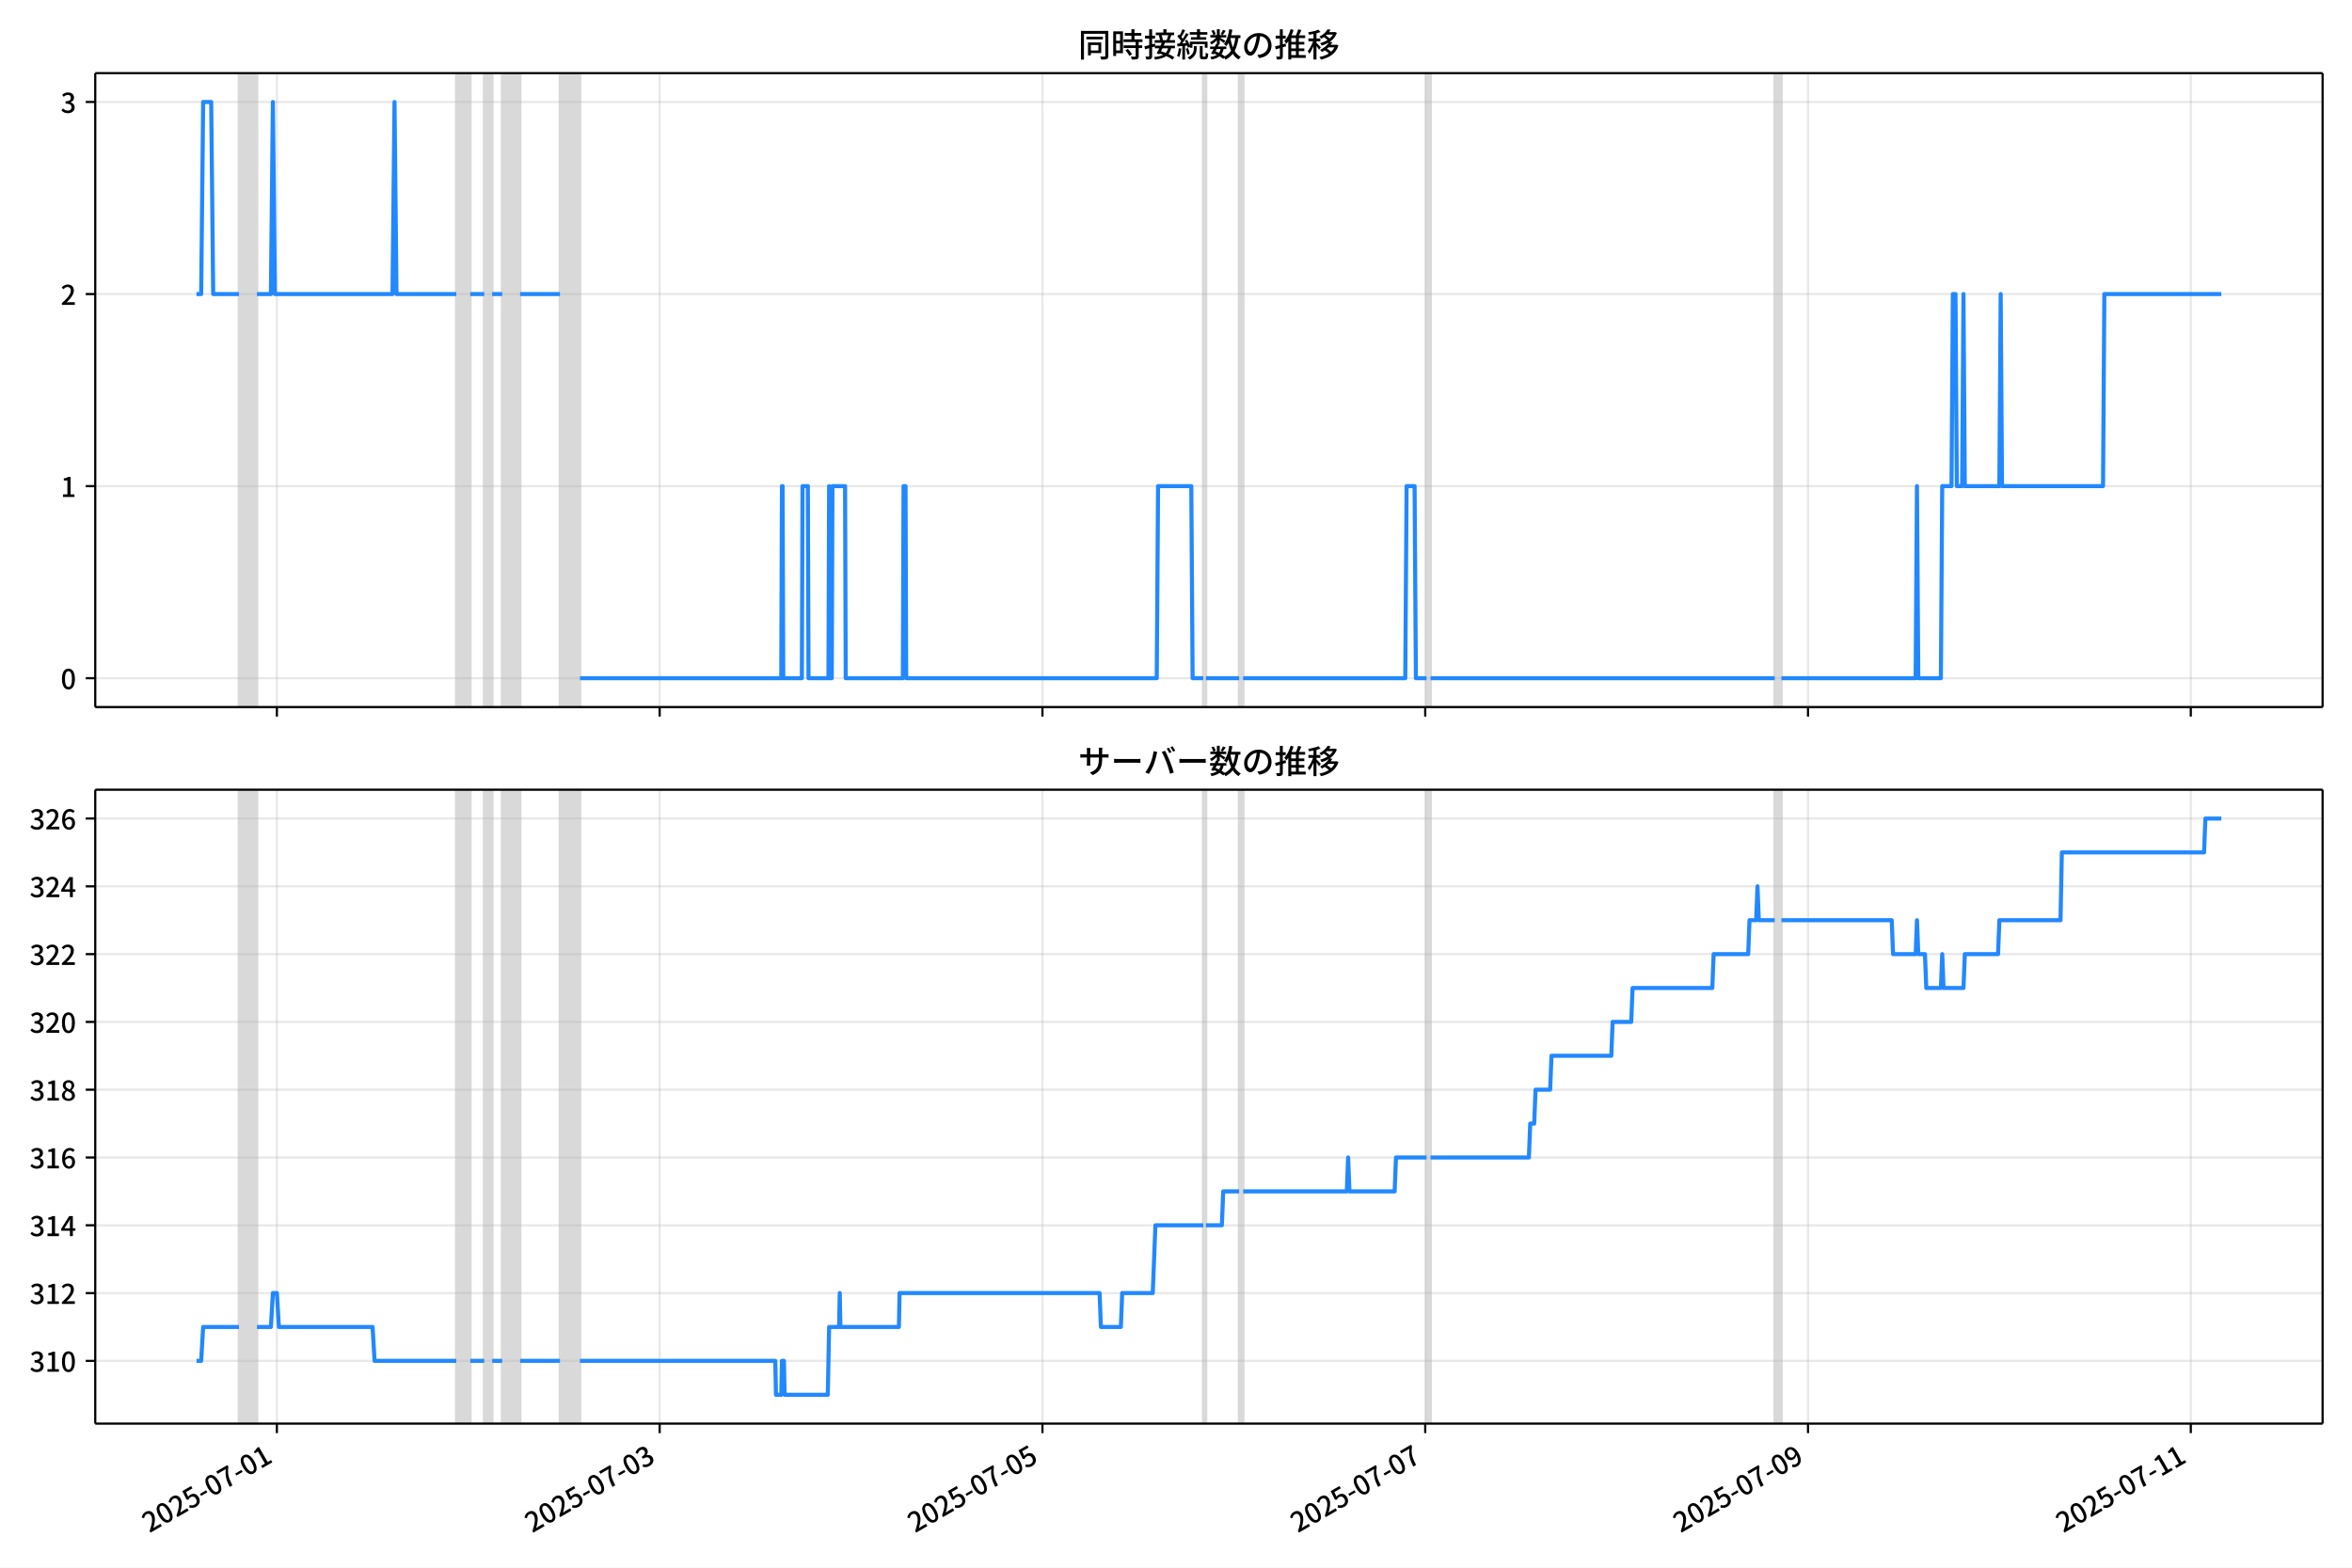
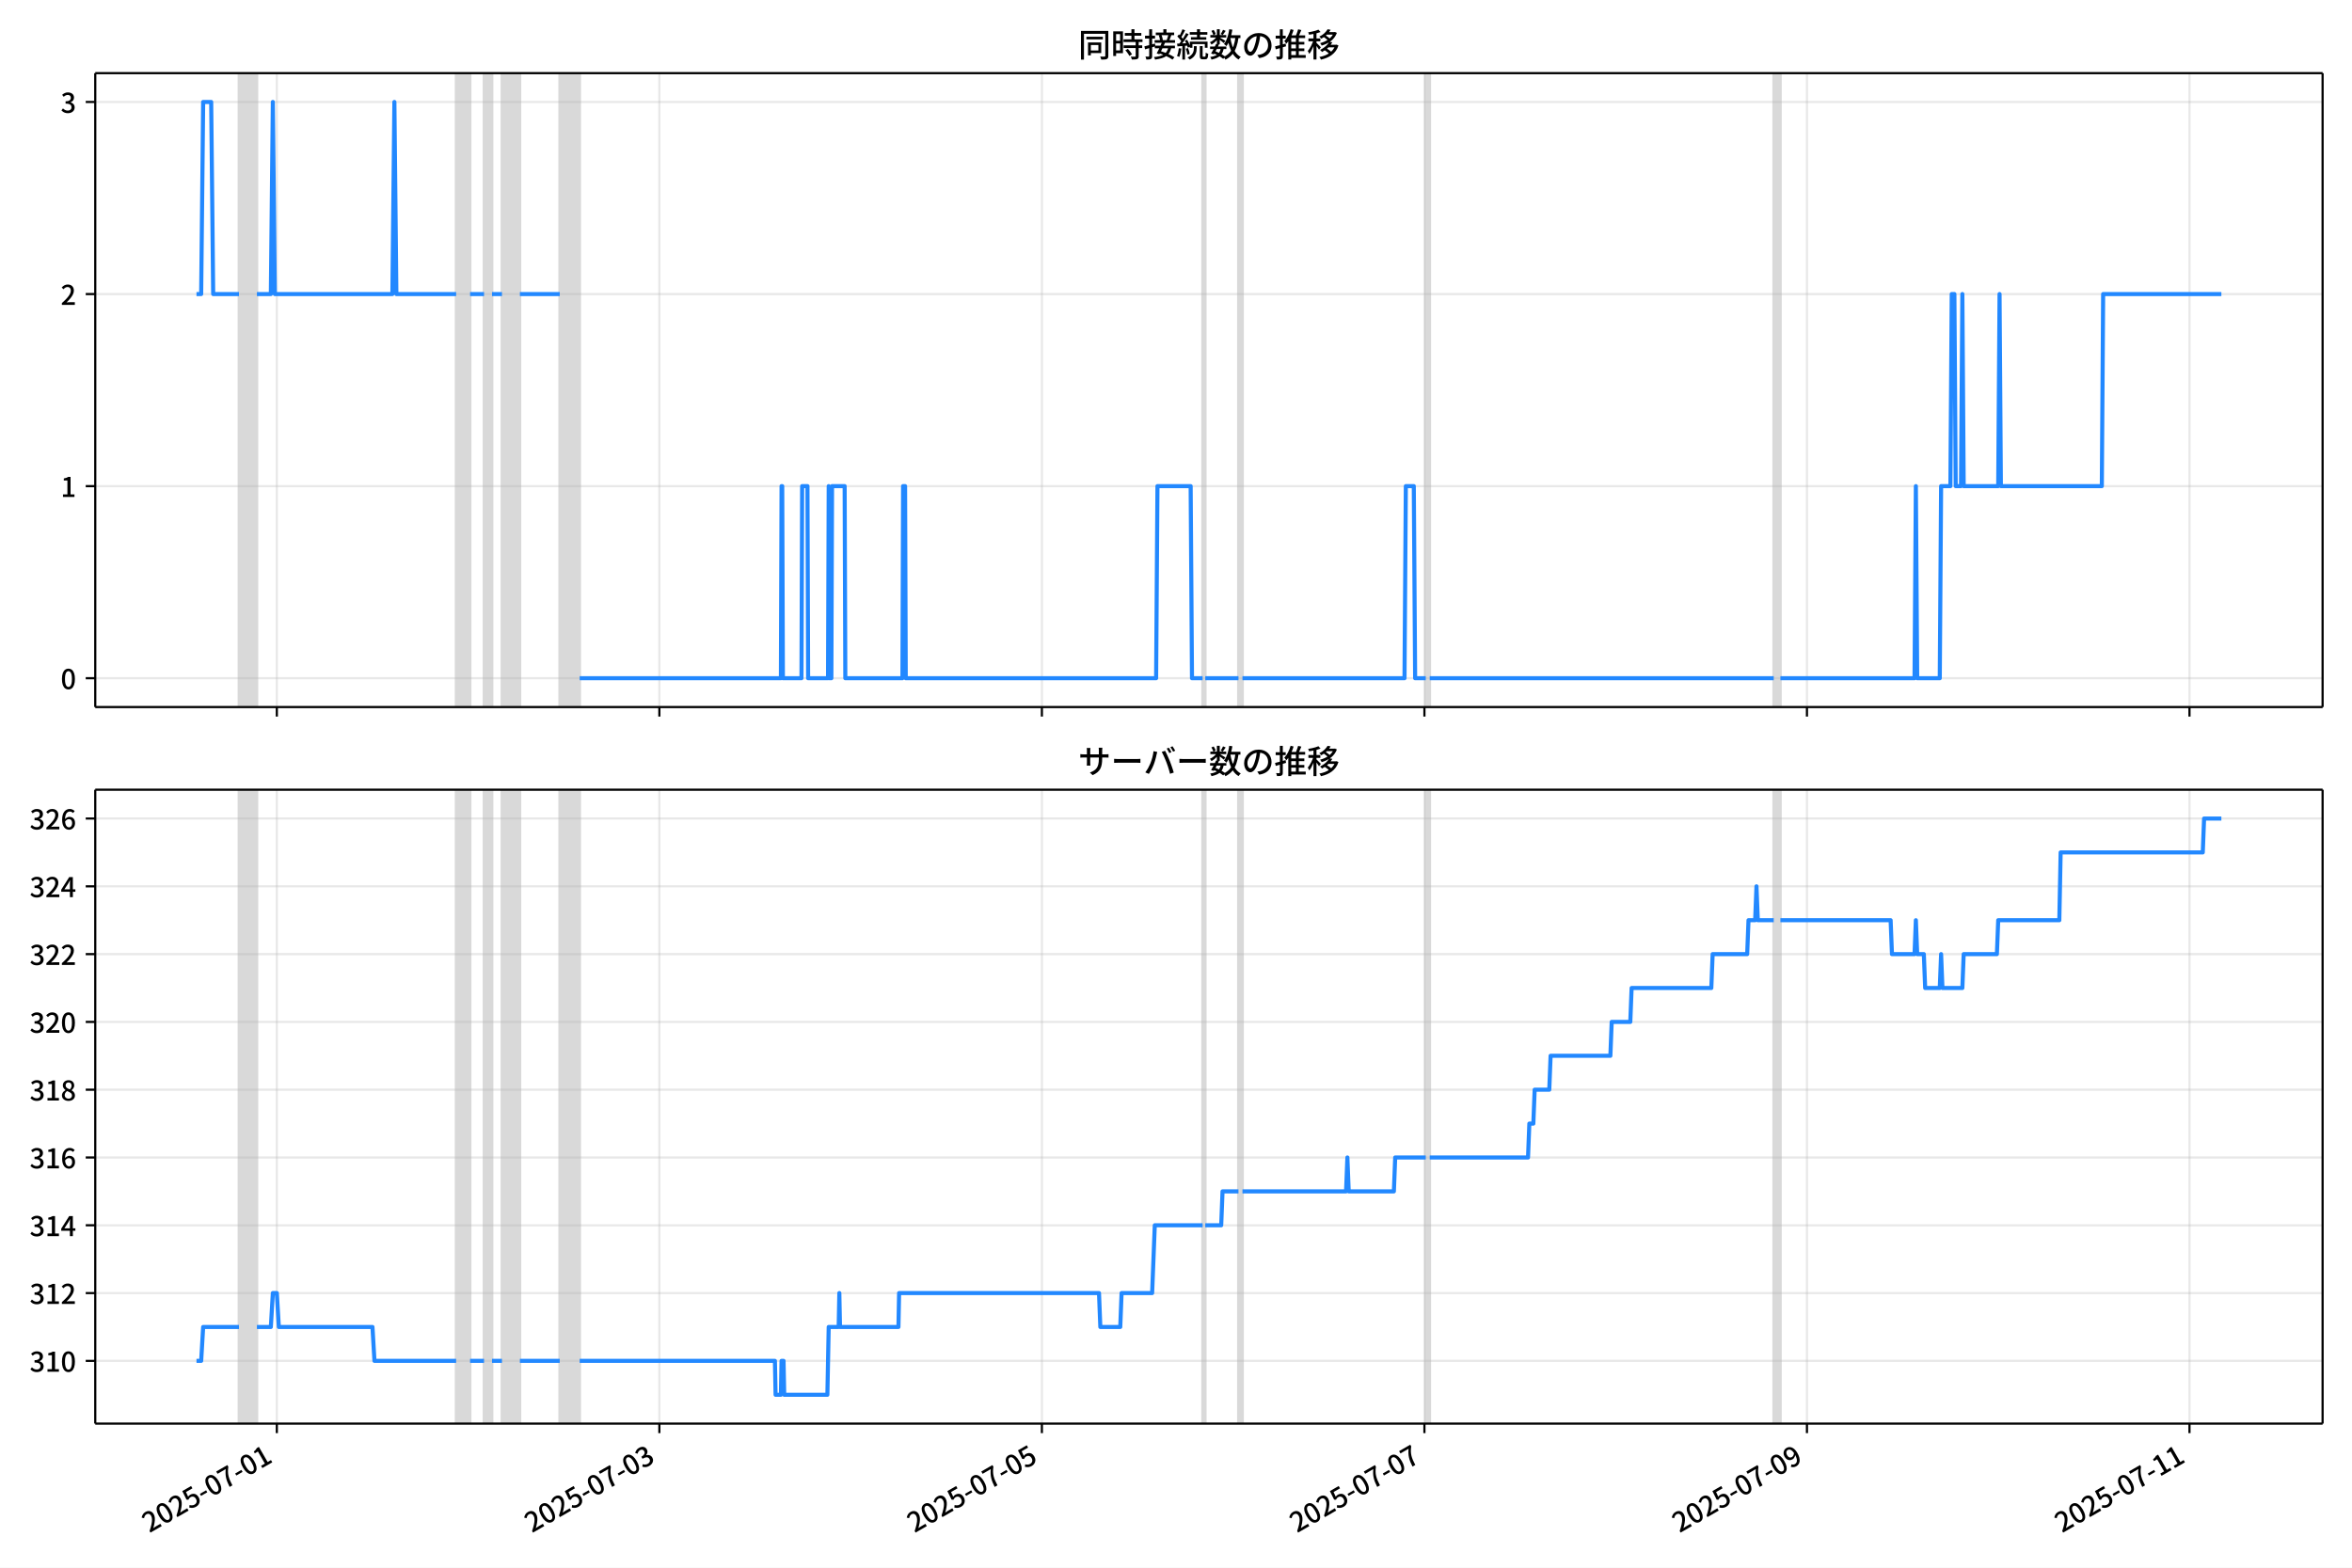
<svg xmlns="http://www.w3.org/2000/svg" xmlns:xlink="http://www.w3.org/1999/xlink" version="1.1" viewBox="0 0 864 576">
  <defs>
    <style type="text/css">*{stroke-linejoin: round; stroke-linecap: butt}</style>
  </defs>
  <g id="aa">
    <g id="ab">
      <path d="m0 576h864v-576h-864z" fill="#fff" />
    </g>
    <g id="ac">
      <g id="ad">
        <path d="m34.99 259.78h818.21v-232.9h-818.21z" fill="#fff" />
      </g>
      <g id="ae">
-         <path d="m87.798 259.78h6.591v-232.9h-6.591z" clip-path="url(#b)" fill="#808080" opacity=".3" stroke="#808080" />
+         <path d="m87.787 259.78h6.587v-232.9h-6.587z" clip-path="url(#b)" fill="#808080" opacity=".3" stroke="#808080" />
      </g>
      <g id="af">
-         <path d="m167.63 259.78h5.127v-232.9h-5.127z" clip-path="url(#b)" fill="#808080" opacity=".3" stroke="#808080" />
+         <path d="m167.56 259.78h5.123v-232.9h-5.123z" clip-path="url(#b)" fill="#808080" opacity=".3" stroke="#808080" />
      </g>
      <g id="ag">
-         <path d="m177.88 259.78h2.929v-232.9h-2.929z" clip-path="url(#b)" fill="#808080" opacity=".3" stroke="#808080" />
+         <path d="m177.81 259.78h2.928v-232.9h-2.928z" clip-path="url(#b)" fill="#808080" opacity=".3" stroke="#808080" />
      </g>
      <g id="ah">
-         <path d="m184.47 259.78h6.591v-232.9h-6.591z" clip-path="url(#b)" fill="#808080" opacity=".3" stroke="#808080" />
+         <path d="m184.4 259.78h6.587v-232.9h-6.587z" clip-path="url(#b)" fill="#808080" opacity=".3" stroke="#808080" />
      </g>
      <g id="ai">
-         <path d="m205.71 259.78h7.324v-232.9h-7.324z" clip-path="url(#b)" fill="#808080" opacity=".3" stroke="#808080" />
+         <path d="m205.62 259.78h7.319v-232.9h-7.319z" clip-path="url(#b)" fill="#808080" opacity=".3" stroke="#808080" />
      </g>
      <g id="aj">
-         <path d="m442.02 259.78h.976v-232.9h-.976z" clip-path="url(#b)" fill="#808080" opacity=".3" stroke="#808080" />
+         <path d="m441.77 259.78h.976v-232.9h-.976z" clip-path="url(#b)" fill="#808080" opacity=".3" stroke="#808080" />
      </g>
      <g id="ak">
-         <path d="m455.2 259.78h1.465v-232.9h-1.465z" clip-path="url(#b)" fill="#808080" opacity=".3" stroke="#808080" />
+         <path d="m454.95 259.78h1.464v-232.9h-1.464z" clip-path="url(#b)" fill="#808080" opacity=".3" stroke="#808080" />
      </g>
      <g id="al">
-         <path d="m524.04 259.78h1.465v-232.9h-1.465z" clip-path="url(#b)" fill="#808080" opacity=".3" stroke="#808080" />
+         <path d="m523.74 259.78h1.464v-232.9h-1.464z" clip-path="url(#b)" fill="#808080" opacity=".3" stroke="#808080" />
      </g>
      <g id="am">
-         <path d="m651.96 259.78h2.441v-232.9h-2.441z" clip-path="url(#b)" fill="#808080" opacity=".3" stroke="#808080" />
+         <path d="m651.58 259.78h2.44v-232.9h-2.44z" clip-path="url(#b)" fill="#808080" opacity=".3" stroke="#808080" />
      </g>
      <g id="an">
        <g id="ao">
          <g id="ap">
-             <path d="m101.71 259.78v-232.9" clip-path="url(#b)" fill="none" stroke="#b0b0b0" stroke-linecap="square" stroke-opacity=".3" stroke-width=".8" />
+             <path d="m101.69 259.78v-232.9" clip-path="url(#b)" fill="none" stroke="#b0b0b0" stroke-linecap="square" stroke-opacity=".3" stroke-width=".8" />
          </g>
          <g id="aq">
            <defs>
              <path id="f" d="m0 0v3.5" stroke="#000" stroke-width=".8" />
            </defs>
-             <use x="101.713" y="259.778" stroke="#000000" stroke-width=".8" xlink:href="#f" />
+             <use x="101.693" y="259.778" stroke="#000000" stroke-width=".8" xlink:href="#f" />
          </g>
        </g>
        <g id="ar">
          <g id="as">
-             <path d="m242.33 259.78v-232.9" clip-path="url(#b)" fill="none" stroke="#b0b0b0" stroke-linecap="square" stroke-opacity=".3" stroke-width=".8" />
+             <path d="m242.21 259.78v-232.9" clip-path="url(#b)" fill="none" stroke="#b0b0b0" stroke-linecap="square" stroke-opacity=".3" stroke-width=".8" />
          </g>
          <g id="at">
-             <use x="242.326" y="259.778" stroke="#000000" stroke-width=".8" xlink:href="#f" />
+             <use x="242.214" y="259.778" stroke="#000000" stroke-width=".8" xlink:href="#f" />
          </g>
        </g>
        <g id="au">
          <g id="av">
-             <path d="m382.94 259.78v-232.9" clip-path="url(#b)" fill="none" stroke="#b0b0b0" stroke-linecap="square" stroke-opacity=".3" stroke-width=".8" />
+             <path d="m382.74 259.78v-232.9" clip-path="url(#b)" fill="none" stroke="#b0b0b0" stroke-linecap="square" stroke-opacity=".3" stroke-width=".8" />
          </g>
          <g id="aw">
-             <use x="382.939" y="259.778" stroke="#000000" stroke-width=".8" xlink:href="#f" />
+             <use x="382.735" y="259.778" stroke="#000000" stroke-width=".8" xlink:href="#f" />
          </g>
        </g>
        <g id="ax">
          <g id="ay">
-             <path d="m523.55 259.78v-232.9" clip-path="url(#b)" fill="none" stroke="#b0b0b0" stroke-linecap="square" stroke-opacity=".3" stroke-width=".8" />
+             <path d="m523.26 259.78v-232.9" clip-path="url(#b)" fill="none" stroke="#b0b0b0" stroke-linecap="square" stroke-opacity=".3" stroke-width=".8" />
          </g>
          <g id="az">
-             <use x="523.553" y="259.778" stroke="#000000" stroke-width=".8" xlink:href="#f" />
+             <use x="523.256" y="259.778" stroke="#000000" stroke-width=".8" xlink:href="#f" />
          </g>
        </g>
        <g id="ba">
          <g id="bb">
-             <path d="m664.17 259.78v-232.9" clip-path="url(#b)" fill="none" stroke="#b0b0b0" stroke-linecap="square" stroke-opacity=".3" stroke-width=".8" />
+             <path d="m663.78 259.78v-232.9" clip-path="url(#b)" fill="none" stroke="#b0b0b0" stroke-linecap="square" stroke-opacity=".3" stroke-width=".8" />
          </g>
          <g id="bc">
-             <use x="664.166" y="259.778" stroke="#000000" stroke-width=".8" xlink:href="#f" />
+             <use x="663.777" y="259.778" stroke="#000000" stroke-width=".8" xlink:href="#f" />
          </g>
        </g>
        <g id="bd">
          <g id="be">
-             <path d="m804.78 259.78v-232.9" clip-path="url(#b)" fill="none" stroke="#b0b0b0" stroke-linecap="square" stroke-opacity=".3" stroke-width=".8" />
+             <path d="m804.3 259.78v-232.9" clip-path="url(#b)" fill="none" stroke="#b0b0b0" stroke-linecap="square" stroke-opacity=".3" stroke-width=".8" />
          </g>
          <g id="bf">
-             <use x="804.779" y="259.778" stroke="#000000" stroke-width=".8" xlink:href="#f" />
+             <use x="804.299" y="259.778" stroke="#000000" stroke-width=".8" xlink:href="#f" />
          </g>
        </g>
      </g>
      <g id="bg">
        <g id="bh">
          <g id="bi">
            <path d="m34.99 249.19h818.21" clip-path="url(#b)" fill="none" stroke="#b0b0b0" stroke-linecap="square" stroke-opacity=".3" stroke-width=".8" />
          </g>
          <g id="bj">
            <defs>
              <path id="e" d="m0 0h-3.5" stroke="#000" stroke-width=".8" />
            </defs>
            <use x="34.99" y="249.191" stroke="#000000" stroke-width=".8" xlink:href="#e" />
          </g>
          <g id="bk">
            <g transform="translate(22.29 253.18) scale(.1 -.1)">
              <defs>
                <path id="c" transform="scale(.015625)" d="m1830-90q-460 0-806 275-346 276-535 823-188 547-188 1366 0 820 188 1357 189 538 535 803 346 266 806 266 461 0 800-269 340-269 528-803 189-534 189-1354 0-819-189-1366-188-547-528-823-339-275-800-275zm0 589q237 0 422 185 186 186 288 599 103 413 103 1091 0 679-103 1082-102 403-288 582-185 180-422 180-236 0-422-180-186-179-292-582-105-403-105-1082 0-678 105-1091 106-413 292-599 186-185 422-185z" />
              </defs>
              <use xlink:href="#c" />
            </g>
          </g>
        </g>
        <g id="bl">
          <g id="bm">
            <path d="m34.99 178.62h818.21" clip-path="url(#b)" fill="none" stroke="#b0b0b0" stroke-linecap="square" stroke-opacity=".3" stroke-width=".8" />
          </g>
          <g id="bn">
            <use x="34.99" y="178.616" stroke="#000000" stroke-width=".8" xlink:href="#e" />
          </g>
          <g id="bo">
            <g transform="translate(22.29 182.6) scale(.1 -.1)">
              <defs>
                <path id="i" transform="scale(.015625)" d="m544 0v608h1037v3277h-845v467q333 58 579 147 247 90 451 218h557v-4109h915v-608h-2694z" />
              </defs>
              <use xlink:href="#i" />
            </g>
          </g>
        </g>
        <g id="bp">
          <g id="bq">
            <path d="m34.99 108.04h818.21" clip-path="url(#b)" fill="none" stroke="#b0b0b0" stroke-linecap="square" stroke-opacity=".3" stroke-width=".8" />
          </g>
          <g id="br">
            <use x="34.99" y="108.041" stroke="#000000" stroke-width=".8" xlink:href="#e" />
          </g>
          <g id="bs">
            <g transform="translate(22.29 112.03) scale(.1 -.1)">
              <defs>
                <path id="d" transform="scale(.015625)" d="m282 0v429q697 621 1164 1136 468 515 701 956 234 442 234 826 0 256-87 451-86 196-262 301-176 106-445 106-275 0-506-151-230-150-422-368l-416 410q301 333 637 518 336 186 803 186 429 0 749-176t496-493 176-745q0-455-224-919t-615-935q-390-470-889-950 186 20 394 36t374 16h1184v-634h-3046z" />
              </defs>
              <use xlink:href="#d" />
            </g>
          </g>
        </g>
        <g id="bt">
          <g id="bu">
            <path d="m34.99 37.466h818.21" clip-path="url(#b)" fill="none" stroke="#b0b0b0" stroke-linecap="square" stroke-opacity=".3" stroke-width=".8" />
          </g>
          <g id="bv">
            <use x="34.99" y="37.466" stroke="#000000" stroke-width=".8" xlink:href="#e" />
          </g>
          <g id="bw">
            <g transform="translate(22.29 41.451) scale(.1 -.1)">
              <defs>
                <path id="h" transform="scale(.015625)" d="m1715-90q-371 0-656 90t-503 240q-217 150-377 323l359 474q211-205 479-359 269-153 634-153 269 0 467 92 199 93 311 266t112 423q0 256-125 451t-429 300q-304 106-835 106v551q467 0 732 105 266 106 384 291 119 186 119 423 0 307-192 489-192 183-531 183-269 0-503-119-233-118-438-316l-384 460q282 256 614 413 333 157 737 157 422 0 748-144 327-144 512-413 186-269 186-659 0-403-221-685-221-281-592-422v-26q269-70 490-227t349-400 128-557q0-422-215-726-214-304-573-468-358-163-787-163z" />
              </defs>
              <use xlink:href="#h" />
            </g>
          </g>
        </g>
      </g>
      <g id="bx">
-         <path d="m72.181 108.04h1.719l.731-70.575h2.954l.734 70.575h9.478m6.591 0h5.127l.732-70.575.732 70.575h43.209l.732-70.575.732 70.575h21.971m5.127 0h5.127m2.929 0h3.662m6.591 0h14.647m7.324 141.15h73.968l.244-70.575h.244l.244 70.575h6.835l.244-70.575h1.953l.244 70.575h7.324l.244-70.575.244 70.575h.732l.244-70.575h4.638l.244 70.575h20.994l.244-70.575h.732l.244 70.575h92.033l.488-70.575h12.206l.488 70.575h3.906m.976 0h12.206m1.465 0h59.565l.488-70.575h2.929l.488 70.575h3.906m1.465 0h126.45m2.441 0h49.312l.488-70.575.488 70.575h8.3l.488-70.575h3.418l.488-70.575h.976l.488 70.575h1.953l.488-70.575.488 70.575h12.694l.488-70.575.488 70.575h37.106l.488-70.575h42.965v0" clip-path="url(#b)" fill="none" stroke="#28f" stroke-linecap="square" stroke-width="1.5" />
+         <path d="m72.181 108.04h1.718l.73-70.575h2.952l.734 70.575h9.472m6.587 0h5.123l.732-70.575.732 70.575h43.181l.732-70.575.732 70.575h21.956m5.123 0h5.123m2.928 0h3.659m6.587 0h14.638m7.319 141.15h73.92l.244-70.575h.244l.244 70.575h6.831l.244-70.575h1.952l.244 70.575h7.319l.244-70.575.244 70.575h.732l.244-70.575h4.635l.244 70.575h20.981l.244-70.575h.732l.244 70.575h91.973l.488-70.575h12.198l.488 70.575h3.903m.976 0h12.198m1.464 0h59.526l.488-70.575h2.928l.488 70.575h3.903m1.464 0h126.37m2.44 0h49.28l.488-70.575.488 70.575h8.295l.488-70.575h3.415l.488-70.575h.976l.488 70.575h1.952l.488-70.575.488 70.575h12.686l.488-70.575.488 70.575h37.082l.488-70.575h43.425v0" clip-path="url(#b)" fill="none" stroke="#28f" stroke-linecap="square" stroke-width="1.5" />
      </g>
      <g id="by">
        <path d="m34.99 259.78v-232.9" fill="none" stroke="#000" stroke-linecap="square" stroke-width=".8" />
      </g>
      <g id="bz">
        <path d="m853.2 259.78v-232.9" fill="none" stroke="#000" stroke-linecap="square" stroke-width=".8" />
      </g>
      <g id="ca">
        <path d="m34.99 259.78h818.21" fill="none" stroke="#000" stroke-linecap="square" stroke-width=".8" />
      </g>
      <g id="cb">
        <path d="m34.99 26.88h818.21" fill="none" stroke="#000" stroke-linecap="square" stroke-width=".8" />
      </g>
      <g id="cc">
        <g transform="translate(396.1 20.88) scale(.12 -.12)">
          <defs>
            <path id="v" transform="scale(.015625)" d="m1587 3936h3232v-518h-3232v518zm320-1114h557v-2534h-557v2534zm301 0h2291v-2086h-2291v512h1734v1069h-1734v505zm-1683 2260h5113v-570h-4524v-5056h-589v5626zm4768 0h595v-4896q0-250-67-397t-227-218q-160-77-426-96t-675-19q-13 83-45 192t-77 218q-45 108-89 185 281-13 527-13 247 0 330 0 83 7 118 42 36 35 36 112v4890z" />
            <path id="t" transform="scale(.015625)" d="m2714 4672h3238v-525h-3238v525zm-244-1235h3712v-538h-3712v538zm20-1184h3635v-531h-3635v531zm1523 3155h595v-2310h-595v2310zm832-2451h589v-2823q0-230-61-364-61-135-227-199-167-70-423-86t-633-16q-20 121-78 285-57 163-121 284 275-6 509-9t310-3q77 6 106 28 29 23 29 93v2810zm-2023-1677 487 282q153-160 313-352t294-381q135-189 206-343l-519-313q-64 153-189 348-124 196-278 394-154 199-314 365zm-2086 3718h1619v-4281h-1619v544h1056v3187h-1056v550zm32-1843h1293v-537h-1293v537zm-320 1843h563v-4832h-563v4832z" />
            <path id="u" transform="scale(.015625)" d="m3866 5408h614v-870h-614v870zm-1479-653h3597v-518h-3597v518zm-230-1485h4e3v-518h-4e3v518zm825 922 519 102q64-160 121-342 58-182 96-352 39-170 45-304l-544-128q-6 134-42 313-35 180-83 365-48 186-112 346zm1856 109 589-71q-96-275-202-557-105-281-195-486l-518 77q58 147 122 329 64 183 118 372t86 336zm-2643-2106h3943v-518h-3943v518zm1408 685 602-115q-167-371-362-784t-390-797-362-685l-525 179q160 288 346 666t368 784 323 752zm-659-2157 358 403q352-102 733-240 381-137 752-304 371-166 697-336 327-169 558-329l-384-461q-218 160-532 336-313 176-685 345-371 170-755 323-384 154-742 263zm1894 1114 583-71q-122-550-353-944-230-393-604-662t-922-435q-547-167-1296-269-25 128-93 269-67 141-137 230 678 64 1168 192t819 349q330 221 531 550 202 330 304 791zm-4684 217q396 90 953 240 557 151 1120 311l77-544q-525-154-1053-311-528-156-963-284l-134 588zm121 2093h1965v-563h-1965v563zm819 1248h576v-5229q0-236-51-374t-192-208q-141-77-355-99-214-23-541-16-13 115-64 288t-109 294q205-6 381-6t234 0q64 0 92 28 29 29 29 93v5229z" />
            <path id="s" transform="scale(.015625)" d="m4058 5408h595v-1798h-595v1798zm-1415-563h3443v-499h-3443v499zm231-992h3008v-499h-3008v499zm-224-877h3475v-1203h-531v729h-2432v-729h-512v1203zm1964-877h551v-1881q0-122 22-157 23-35 106-35 25 0 92 0 68 0 135 0t99 0q51 0 83 54t45 224 19 515q90-70 234-131t259-93q-19-429-83-662-64-234-183-326-118-93-316-93-39 0-103 0t-134 0-138 0q-67 0-99 0-237 0-365 64t-176 218q-48 153-48 422v1881zm-1164-6h550v-455q0-243-48-528-48-284-186-579-137-294-409-572-272-279-727-503-70 90-192 208-121 118-230 195 416 205 665 438 250 234 371 474 122 240 164 467 42 228 42 413v442zm-2240 3309 524-192q-121-244-259-503-137-259-275-496t-259-416l-410 173q122 186 246 438 125 253 240 515 116 263 193 481zm716-743 500-230q-224-359-496-756-272-396-548-764-275-368-518-650l-358 205q179 211 377 483 199 272 387 569 189 298 358 592 170 295 298 551zm-1721-665 307 403q166-154 339-340 173-185 320-364t224-327l-326-460q-77 160-218 348-141 189-314 384-172 196-332 356zm1485-832 435 179q128-211 249-458 122-246 215-474 93-227 137-412l-473-211q-32 185-119 422-86 237-201 486-115 250-243 468zm-1530-583q422 26 998 54 576 29 1184 68l7-499q-570-45-1127-84-556-38-992-70l-70 531zm1702-992 436 135q121-276 214-596t118-556l-454-148q-26 237-112 563-86 327-202 602zm-1363 109 499-83q-57-455-163-897-105-441-253-748-51 32-134 73-83 42-170 83-86 42-144 62 148 294 234 697t131 813zm691 627h525v-2861h-525v2861z" />
            <path id="m" transform="scale(.015625)" d="m224 2022h3187v-499h-3187v499zm51 2247h3111v-487h-3111v487zm1127-1735 563-121q-154-320-333-672t-352-679q-173-326-326-582l-532 173q148 243 324 566t345 669q170 346 311 646zm934-832 563-64q-89-480-262-838t-461-614-701-432-976-298q-25 128-99 269t-157 237q659 102 1085 303 426 202 666 554t342 883zm422 3597 519-211q-147-218-298-436-150-217-278-377l-403 186q121 173 252 413 132 240 208 425zm-1203 109h563v-2957h-563v2957zm-1075-320 448 186q134-192 246-420 112-227 157-393l-467-211q-38 172-147 406t-237 432zm1094-1050 397-236q-160-263-400-529-240-265-519-489-278-224-553-378-51 103-141 237-89 135-179 218 269 109 534 294 266 186 493 416 228 231 368 467zm487-204q83-45 246-145 163-99 352-211t346-211 221-150l-327-423q-83 77-230 198-147 122-317 253-170 132-327 250-156 119-259 189l295 250zm1798 396h2311v-556h-2311v556zm115 1178 615-90q-103-640-263-1235t-384-1101q-224-505-512-889-44 57-134 134t-186 157-166 125q275 339 473 796 199 458 340 995 141 538 217 1108zm1223-1510 614-58q-147-1101-445-1940-297-838-813-1443-515-604-1321-1014-26 71-90 177-64 105-134 208-70 102-128 159 742 346 1212 880 471 535 730 1290 260 755 375 1741zm-1005-135q134-851 387-1597 253-745 659-1305 407-560 1002-874-70-57-154-150-83-93-154-189-70-96-121-179-633 371-1056 988-422 618-688 1434-265 816-425 1783l550 89zm-3309-3065 327 416q377-148 754-330 378-182 701-378 324-195 548-368l-416-435q-211 179-519 378-307 198-666 383-358 186-729 334z" />
            <path id="r" transform="scale(.015625)" d="m3686 4378q-64-493-163-1041-99-547-265-1084-192-653-432-1104t-522-688-595-237q-320 0-596 221-275 221-448 621-172 400-172 931 0 537 220 1017 221 480 611 851 391 372 909 583 519 211 1121 211 576 0 1040-186 464-185 793-515 330-329 502-771 173-441 173-941 0-672-278-1194-278-521-816-851-538-329-1318-444l-378 601q166 20 307 42t263 48q307 70 585 217 279 148 496 375 218 227 342 534 125 308 125 692t-122 713q-121 330-358 573-236 243-582 380-346 138-781 138-525 0-935-186-409-185-694-489-284-304-432-656-147-352-147-678 0-365 89-605 90-240 224-355 135-115 276-115t288 144 297 457q151 314 298 800 147 461 246 982 100 522 145 1021l684-12z" />
            <path id="n" transform="scale(.015625)" d="m2995 2925h2893v-519h-2893v519zm0-1280h2893v-519h-2893v519zm-64-1299h3232v-557h-3232v557zm1312 3577h563v-3763h-563v3763zm429 1466 634-141q-154-390-340-794-185-403-339-684l-512 140q103 199 208 458 106 259 195 528 90 269 154 493zm-1472 25 582-147q-153-518-371-1018-217-499-483-931t-573-758q-38 64-109 160-70 96-147 198-77 103-141 160 416 416 733 1034t509 1302zm128-1203h2720v-537h-2720v-4205h-582v4422l313 320h269zm-3174-2157q396 90 953 240 557 151 1120 311l77-544q-525-154-1053-311-528-156-963-284l-134 588zm121 2093h1965v-563h-1965v563zm819 1248h576v-5229q0-236-51-374t-192-208q-141-77-355-99-214-23-541-16-13 115-64 288t-109 294q205-6 381-6t234 0q64 0 92 28 29 29 29 93v5229z" />
            <path id="l" transform="scale(.015625)" d="m4051 5402 595-109q-281-493-729-941t-1107-806q-39 64-106 144t-141 153q-73 74-137 119 608 288 1011 678t614 762zm-77-557h1511v-493h-1863l352 493zm1293 0h109l109 25 384-179q-192-505-496-905t-695-701q-390-301-845-519-454-217-947-358-44 109-137 253t-176 227q448 109 867 294 419 186 777 445 359 259 631 592t419 730v96zm-1990-954 377 307q167-96 336-218 170-121 320-249 151-128 247-237l-397-332q-90 108-237 236t-317 259q-169 132-329 234zm1107-934 595-109q-307-538-803-1031-496-492-1232-876-38 64-102 144t-138 156q-74 77-138 116 455 217 807 483t604 554q253 288 407 563zm-90-589h1460v-506h-1818l358 506zm1268 0h121l109 26 384-167q-192-614-531-1075t-787-794q-448-332-983-553-534-221-1129-355-45 115-132 269-86 153-176 249 551 96 1043 285 493 189 903 473 410 285 714 669t464 883v90zm-2132-1056 410 339q186-102 384-237 198-134 371-275t282-269l-435-371q-103 128-270 272-166 144-361 288t-381 253zm-2150 3533h589v-5376h-589v5376zm-992-1242h2336v-569h-2336v569zm1024-224 365-160q-96-339-231-707-134-368-291-727-157-358-336-672-179-313-365-537-44 128-134 291t-160 272q173 192 339 457 167 266 323 570 157 304 282 618t208 595zm941 1946 416-467q-314-122-695-221-380-99-784-173-403-74-780-131-20 102-71 236-51 135-102 231 358 58 732 138 375 80 711 179t573 208zm-397-2579q58-45 179-170 122-125 266-266 144-140 259-265t160-183l-352-473q-58 102-157 255-99 154-218 317-118 164-227 311-108 147-185 237l275 237z" />
          </defs>
          <use xlink:href="#v" />
          <use transform="translate(100)" xlink:href="#t" />
          <use transform="translate(200)" xlink:href="#u" />
          <use transform="translate(300)" xlink:href="#s" />
          <use transform="translate(400)" xlink:href="#m" />
          <use transform="translate(500)" xlink:href="#r" />
          <use transform="translate(600)" xlink:href="#n" />
          <use transform="translate(700)" xlink:href="#l" />
        </g>
      </g>
    </g>
    <g id="cd">
      <g id="ce">
        <path d="m34.99 523.06h818.21v-232.9h-818.21z" fill="#fff" />
      </g>
      <g id="cf">
-         <path d="m87.798 523.06h6.591v-232.9h-6.591z" clip-path="url(#a)" fill="#808080" opacity=".3" stroke="#808080" />
+         <path d="m87.787 523.06h6.587v-232.9h-6.587z" clip-path="url(#a)" fill="#808080" opacity=".3" stroke="#808080" />
      </g>
      <g id="cg">
-         <path d="m167.63 523.06h5.127v-232.9h-5.127z" clip-path="url(#a)" fill="#808080" opacity=".3" stroke="#808080" />
+         <path d="m167.56 523.06h5.123v-232.9h-5.123z" clip-path="url(#a)" fill="#808080" opacity=".3" stroke="#808080" />
      </g>
      <g id="ch">
-         <path d="m177.88 523.06h2.929v-232.9h-2.929z" clip-path="url(#a)" fill="#808080" opacity=".3" stroke="#808080" />
+         <path d="m177.81 523.06h2.928v-232.9h-2.928z" clip-path="url(#a)" fill="#808080" opacity=".3" stroke="#808080" />
      </g>
      <g id="ci">
-         <path d="m184.47 523.06h6.591v-232.9h-6.591z" clip-path="url(#a)" fill="#808080" opacity=".3" stroke="#808080" />
+         <path d="m184.4 523.06h6.587v-232.9h-6.587z" clip-path="url(#a)" fill="#808080" opacity=".3" stroke="#808080" />
      </g>
      <g id="cj">
-         <path d="m205.71 523.06h7.324v-232.9h-7.324z" clip-path="url(#a)" fill="#808080" opacity=".3" stroke="#808080" />
+         <path d="m205.62 523.06h7.319v-232.9h-7.319z" clip-path="url(#a)" fill="#808080" opacity=".3" stroke="#808080" />
      </g>
      <g id="ck">
-         <path d="m442.02 523.06h.976v-232.9h-.976z" clip-path="url(#a)" fill="#808080" opacity=".3" stroke="#808080" />
+         <path d="m441.77 523.06h.976v-232.9h-.976z" clip-path="url(#a)" fill="#808080" opacity=".3" stroke="#808080" />
      </g>
      <g id="cl">
-         <path d="m455.2 523.06h1.465v-232.9h-1.465z" clip-path="url(#a)" fill="#808080" opacity=".3" stroke="#808080" />
+         <path d="m454.95 523.06h1.464v-232.9h-1.464z" clip-path="url(#a)" fill="#808080" opacity=".3" stroke="#808080" />
      </g>
      <g id="cm">
-         <path d="m524.04 523.06h1.465v-232.9h-1.465z" clip-path="url(#a)" fill="#808080" opacity=".3" stroke="#808080" />
+         <path d="m523.74 523.06h1.464v-232.9h-1.464z" clip-path="url(#a)" fill="#808080" opacity=".3" stroke="#808080" />
      </g>
      <g id="cn">
-         <path d="m651.96 523.06h2.441v-232.9h-2.441z" clip-path="url(#a)" fill="#808080" opacity=".3" stroke="#808080" />
+         <path d="m651.58 523.06h2.44v-232.9h-2.44z" clip-path="url(#a)" fill="#808080" opacity=".3" stroke="#808080" />
      </g>
      <g id="co">
        <g id="cp">
          <g id="cq">
-             <path d="m101.71 523.06v-232.9" clip-path="url(#a)" fill="none" stroke="#b0b0b0" stroke-linecap="square" stroke-opacity=".3" stroke-width=".8" />
+             <path d="m101.69 523.06v-232.9" clip-path="url(#a)" fill="none" stroke="#b0b0b0" stroke-linecap="square" stroke-opacity=".3" stroke-width=".8" />
          </g>
          <g id="cr">
-             <use x="101.713" y="523.055" stroke="#000000" stroke-width=".8" xlink:href="#f" />
+             <use x="101.693" y="523.055" stroke="#000000" stroke-width=".8" xlink:href="#f" />
          </g>
          <g id="cs">
-             <g transform="translate(54.923 563.33) rotate(-30) scale(.1 -.1)">
+             <g transform="translate(54.904 563.33) rotate(-30) scale(.1 -.1)">
              <defs>
                <path id="k" transform="scale(.015625)" d="m1715-90q-365 0-653 90t-506 237q-217 147-383 307l352 480q134-134 294-246t361-183q202-70 452-70 262 0 473 118 212 119 333 346 122 227 122 541 0 460-247 716-246 256-649 256-224 0-384-64t-365-198l-365 237 141 2240h2387v-627h-1747l-109-1204q154 77 307 118 154 42 340 42 397 0 723-160t518-490q192-329 192-847 0-519-224-887t-586-560q-361-192-777-192z" />
                <path id="g" transform="scale(.015625)" d="m301 1536v544h1689v-544h-1689z" />
                <path id="j" transform="scale(.015625)" d="m1235 0q32 646 109 1187t224 1024 384 941 576 938h-2208v627h3027v-455q-409-512-665-989-256-476-397-969t-205-1053-90-1251h-755z" />
              </defs>
              <use xlink:href="#d" />
              <use transform="translate(57)" xlink:href="#c" />
              <use transform="translate(114)" xlink:href="#d" />
              <use transform="translate(171)" xlink:href="#k" />
              <use transform="translate(228)" xlink:href="#g" />
              <use transform="translate(263.7)" xlink:href="#c" />
              <use transform="translate(320.7)" xlink:href="#j" />
              <use transform="translate(377.7)" xlink:href="#g" />
              <use transform="translate(413.4)" xlink:href="#c" />
              <use transform="translate(470.4)" xlink:href="#i" />
            </g>
          </g>
        </g>
        <g id="ct">
          <g id="cu">
-             <path d="m242.33 523.06v-232.9" clip-path="url(#a)" fill="none" stroke="#b0b0b0" stroke-linecap="square" stroke-opacity=".3" stroke-width=".8" />
+             <path d="m242.21 523.06v-232.9" clip-path="url(#a)" fill="none" stroke="#b0b0b0" stroke-linecap="square" stroke-opacity=".3" stroke-width=".8" />
          </g>
          <g id="cv">
-             <use x="242.326" y="523.055" stroke="#000000" stroke-width=".8" xlink:href="#f" />
+             <use x="242.214" y="523.055" stroke="#000000" stroke-width=".8" xlink:href="#f" />
          </g>
          <g id="cw">
-             <g transform="translate(195.54 563.33) rotate(-30) scale(.1 -.1)">
+             <g transform="translate(195.42 563.33) rotate(-30) scale(.1 -.1)">
              <use xlink:href="#d" />
              <use transform="translate(57)" xlink:href="#c" />
              <use transform="translate(114)" xlink:href="#d" />
              <use transform="translate(171)" xlink:href="#k" />
              <use transform="translate(228)" xlink:href="#g" />
              <use transform="translate(263.7)" xlink:href="#c" />
              <use transform="translate(320.7)" xlink:href="#j" />
              <use transform="translate(377.7)" xlink:href="#g" />
              <use transform="translate(413.4)" xlink:href="#c" />
              <use transform="translate(470.4)" xlink:href="#h" />
            </g>
          </g>
        </g>
        <g id="cx">
          <g id="cy">
-             <path d="m382.94 523.06v-232.9" clip-path="url(#a)" fill="none" stroke="#b0b0b0" stroke-linecap="square" stroke-opacity=".3" stroke-width=".8" />
+             <path d="m382.74 523.06v-232.9" clip-path="url(#a)" fill="none" stroke="#b0b0b0" stroke-linecap="square" stroke-opacity=".3" stroke-width=".8" />
          </g>
          <g id="cz">
-             <use x="382.939" y="523.055" stroke="#000000" stroke-width=".8" xlink:href="#f" />
+             <use x="382.735" y="523.055" stroke="#000000" stroke-width=".8" xlink:href="#f" />
          </g>
          <g id="da">
-             <g transform="translate(336.15 563.33) rotate(-30) scale(.1 -.1)">
+             <g transform="translate(335.95 563.33) rotate(-30) scale(.1 -.1)">
              <use xlink:href="#d" />
              <use transform="translate(57)" xlink:href="#c" />
              <use transform="translate(114)" xlink:href="#d" />
              <use transform="translate(171)" xlink:href="#k" />
              <use transform="translate(228)" xlink:href="#g" />
              <use transform="translate(263.7)" xlink:href="#c" />
              <use transform="translate(320.7)" xlink:href="#j" />
              <use transform="translate(377.7)" xlink:href="#g" />
              <use transform="translate(413.4)" xlink:href="#c" />
              <use transform="translate(470.4)" xlink:href="#k" />
            </g>
          </g>
        </g>
        <g id="db">
          <g id="dc">
-             <path d="m523.55 523.06v-232.9" clip-path="url(#a)" fill="none" stroke="#b0b0b0" stroke-linecap="square" stroke-opacity=".3" stroke-width=".8" />
+             <path d="m523.26 523.06v-232.9" clip-path="url(#a)" fill="none" stroke="#b0b0b0" stroke-linecap="square" stroke-opacity=".3" stroke-width=".8" />
          </g>
          <g id="dd">
-             <use x="523.553" y="523.055" stroke="#000000" stroke-width=".8" xlink:href="#f" />
+             <use x="523.256" y="523.055" stroke="#000000" stroke-width=".8" xlink:href="#f" />
          </g>
          <g id="de">
-             <g transform="translate(476.76 563.33) rotate(-30) scale(.1 -.1)">
+             <g transform="translate(476.47 563.33) rotate(-30) scale(.1 -.1)">
              <use xlink:href="#d" />
              <use transform="translate(57)" xlink:href="#c" />
              <use transform="translate(114)" xlink:href="#d" />
              <use transform="translate(171)" xlink:href="#k" />
              <use transform="translate(228)" xlink:href="#g" />
              <use transform="translate(263.7)" xlink:href="#c" />
              <use transform="translate(320.7)" xlink:href="#j" />
              <use transform="translate(377.7)" xlink:href="#g" />
              <use transform="translate(413.4)" xlink:href="#c" />
              <use transform="translate(470.4)" xlink:href="#j" />
            </g>
          </g>
        </g>
        <g id="df">
          <g id="dg">
-             <path d="m664.17 523.06v-232.9" clip-path="url(#a)" fill="none" stroke="#b0b0b0" stroke-linecap="square" stroke-opacity=".3" stroke-width=".8" />
+             <path d="m663.78 523.06v-232.9" clip-path="url(#a)" fill="none" stroke="#b0b0b0" stroke-linecap="square" stroke-opacity=".3" stroke-width=".8" />
          </g>
          <g id="dh">
-             <use x="664.166" y="523.055" stroke="#000000" stroke-width=".8" xlink:href="#f" />
+             <use x="663.777" y="523.055" stroke="#000000" stroke-width=".8" xlink:href="#f" />
          </g>
          <g id="di">
-             <g transform="translate(617.38 563.33) rotate(-30) scale(.1 -.1)">
+             <g transform="translate(616.99 563.33) rotate(-30) scale(.1 -.1)">
              <defs>
                <path id="w" transform="scale(.015625)" d="m1562-90q-410 0-708 150-297 151-502 356l403 461q141-160 346-256t422-96q224 0 425 102 202 103 352 333 151 230 237 614 87 384 87 941 0 589-115 970t-323 563-496 182q-205 0-372-118-166-118-262-336t-96-525q0-301 86-512 87-211 259-323 173-112 417-112 224 0 460 141 237 141 448 461l32-544q-134-180-313-314t-371-208-384-74q-391 0-689 166-297 167-467 496-169 330-169 823 0 467 195 816t515 541 698 192q339 0 636-138 298-137 519-419 221-281 349-710t128-1018q0-691-141-1187t-391-807q-249-310-563-461-313-150-652-150z" />
              </defs>
              <use xlink:href="#d" />
              <use transform="translate(57)" xlink:href="#c" />
              <use transform="translate(114)" xlink:href="#d" />
              <use transform="translate(171)" xlink:href="#k" />
              <use transform="translate(228)" xlink:href="#g" />
              <use transform="translate(263.7)" xlink:href="#c" />
              <use transform="translate(320.7)" xlink:href="#j" />
              <use transform="translate(377.7)" xlink:href="#g" />
              <use transform="translate(413.4)" xlink:href="#c" />
              <use transform="translate(470.4)" xlink:href="#w" />
            </g>
          </g>
        </g>
        <g id="dj">
          <g id="dk">
-             <path d="m804.78 523.06v-232.9" clip-path="url(#a)" fill="none" stroke="#b0b0b0" stroke-linecap="square" stroke-opacity=".3" stroke-width=".8" />
+             <path d="m804.3 523.06v-232.9" clip-path="url(#a)" fill="none" stroke="#b0b0b0" stroke-linecap="square" stroke-opacity=".3" stroke-width=".8" />
          </g>
          <g id="dl">
-             <use x="804.779" y="523.055" stroke="#000000" stroke-width=".8" xlink:href="#f" />
+             <use x="804.299" y="523.055" stroke="#000000" stroke-width=".8" xlink:href="#f" />
          </g>
          <g id="dm">
-             <g transform="translate(757.99 563.33) rotate(-30) scale(.1 -.1)">
+             <g transform="translate(757.51 563.33) rotate(-30) scale(.1 -.1)">
              <use xlink:href="#d" />
              <use transform="translate(57)" xlink:href="#c" />
              <use transform="translate(114)" xlink:href="#d" />
              <use transform="translate(171)" xlink:href="#k" />
              <use transform="translate(228)" xlink:href="#g" />
              <use transform="translate(263.7)" xlink:href="#c" />
              <use transform="translate(320.7)" xlink:href="#j" />
              <use transform="translate(377.7)" xlink:href="#g" />
              <use transform="translate(413.4)" xlink:href="#i" />
              <use transform="translate(470.4)" xlink:href="#i" />
            </g>
          </g>
        </g>
      </g>
      <g id="dn">
        <g id="do">
          <g id="dp">
            <path d="m34.99 500.01h818.21" clip-path="url(#a)" fill="none" stroke="#b0b0b0" stroke-linecap="square" stroke-opacity=".3" stroke-width=".8" />
          </g>
          <g id="dq">
            <use x="34.99" y="500.015" stroke="#000000" stroke-width=".8" xlink:href="#e" />
          </g>
          <g id="dr">
            <g transform="translate(10.89 504) scale(.1 -.1)">
              <use xlink:href="#h" />
              <use transform="translate(57)" xlink:href="#i" />
              <use transform="translate(114)" xlink:href="#c" />
            </g>
          </g>
        </g>
        <g id="ds">
          <g id="dt">
            <path d="m34.99 475.11h818.21" clip-path="url(#a)" fill="none" stroke="#b0b0b0" stroke-linecap="square" stroke-opacity=".3" stroke-width=".8" />
          </g>
          <g id="du">
            <use x="34.99" y="475.106" stroke="#000000" stroke-width=".8" xlink:href="#e" />
          </g>
          <g id="dv">
            <g transform="translate(10.89 479.09) scale(.1 -.1)">
              <use xlink:href="#h" />
              <use transform="translate(57)" xlink:href="#i" />
              <use transform="translate(114)" xlink:href="#d" />
            </g>
          </g>
        </g>
        <g id="dw">
          <g id="dx">
            <path d="m34.99 450.2h818.21" clip-path="url(#a)" fill="none" stroke="#b0b0b0" stroke-linecap="square" stroke-opacity=".3" stroke-width=".8" />
          </g>
          <g id="dy">
            <use x="34.99" y="450.197" stroke="#000000" stroke-width=".8" xlink:href="#e" />
          </g>
          <g id="dz">
            <g transform="translate(10.89 454.18) scale(.1 -.1)">
              <defs>
                <path id="p" transform="scale(.015625)" d="m2170 0v3072q0 192 12 457 13 266 20 458h-26q-90-179-183-365-92-185-195-364l-921-1415h2579v-576h-3328v493l1875 2957h858v-4717h-691z" />
              </defs>
              <use xlink:href="#h" />
              <use transform="translate(57)" xlink:href="#i" />
              <use transform="translate(114)" xlink:href="#p" />
            </g>
          </g>
        </g>
        <g id="ea">
          <g id="eb">
            <path d="m34.99 425.29h818.21" clip-path="url(#a)" fill="none" stroke="#b0b0b0" stroke-linecap="square" stroke-opacity=".3" stroke-width=".8" />
          </g>
          <g id="ec">
            <use x="34.99" y="425.288" stroke="#000000" stroke-width=".8" xlink:href="#e" />
          </g>
          <g id="ed">
            <g transform="translate(10.89 429.27) scale(.1 -.1)">
              <defs>
                <path id="o" transform="scale(.015625)" d="m1971-90q-339 0-634 144-294 144-518 435-224 292-352 733-128 442-128 1044 0 678 147 1161 148 483 397 784 250 301 570 445t665 144q397 0 688-147 292-147 490-359l-403-448q-128 154-327 253-198 99-409 99-307 0-567-182-259-182-413-605-153-422-153-1145 0-608 115-1002t326-589q212-195 493-195 212 0 375 121 163 122 259 343t96 522q0 300-90 511-89 212-259 320-169 109-419 109-211 0-451-134t-458-461l-25 538q134 192 313 323t374 201q196 71 375 71 397 0 694-163 298-163 467-490 170-326 170-825 0-468-195-817-195-348-512-544-317-195-701-195z" />
              </defs>
              <use xlink:href="#h" />
              <use transform="translate(57)" xlink:href="#i" />
              <use transform="translate(114)" xlink:href="#o" />
            </g>
          </g>
        </g>
        <g id="ee">
          <g id="ef">
            <path d="m34.99 400.38h818.21" clip-path="url(#a)" fill="none" stroke="#b0b0b0" stroke-linecap="square" stroke-opacity=".3" stroke-width=".8" />
          </g>
          <g id="eg">
            <use x="34.99" y="400.379" stroke="#000000" stroke-width=".8" xlink:href="#e" />
          </g>
          <g id="eh">
            <g transform="translate(10.89 404.36) scale(.1 -.1)">
              <defs>
                <path id="x" transform="scale(.015625)" d="m1830-90q-441 0-787 163-345 164-547 448-202 285-202 650 0 314 122 557t314 419 403 291v32q-256 186-442 458-185 272-185 643 0 365 176 640t480 425q304 151 694 151 410 0 704-160t457-439q164-278 164-649 0-237-96-448t-234-381q-137-169-291-278v-32q218-115 397-285 179-169 288-406t109-557q0-346-189-628-189-281-532-448-342-166-803-166zm314 2708q205 198 310 419 106 221 106 464 0 211-83 384t-247 272q-163 99-393 99-288 0-480-183-192-182-192-502 0-256 134-429 135-172 359-294t486-230zm-294-2170q236 0 418 89 183 90 285 253 103 164 103 388 0 211-90 367-89 157-246 272-157 116-368 215t-454 195q-244-173-398-426-153-252-153-553 0-237 118-416 119-179 324-282 205-102 461-102z" />
              </defs>
              <use xlink:href="#h" />
              <use transform="translate(57)" xlink:href="#i" />
              <use transform="translate(114)" xlink:href="#x" />
            </g>
          </g>
        </g>
        <g id="ei">
          <g id="ej">
            <path d="m34.99 375.47h818.21" clip-path="url(#a)" fill="none" stroke="#b0b0b0" stroke-linecap="square" stroke-opacity=".3" stroke-width=".8" />
          </g>
          <g id="ek">
            <use x="34.99" y="375.471" stroke="#000000" stroke-width=".8" xlink:href="#e" />
          </g>
          <g id="el">
            <g transform="translate(10.89 379.46) scale(.1 -.1)">
              <use xlink:href="#h" />
              <use transform="translate(57)" xlink:href="#d" />
              <use transform="translate(114)" xlink:href="#c" />
            </g>
          </g>
        </g>
        <g id="em">
          <g id="en">
            <path d="m34.99 350.56h818.21" clip-path="url(#a)" fill="none" stroke="#b0b0b0" stroke-linecap="square" stroke-opacity=".3" stroke-width=".8" />
          </g>
          <g id="eo">
            <use x="34.99" y="350.562" stroke="#000000" stroke-width=".8" xlink:href="#e" />
          </g>
          <g id="ep">
            <g transform="translate(10.89 354.55) scale(.1 -.1)">
              <use xlink:href="#h" />
              <use transform="translate(57)" xlink:href="#d" />
              <use transform="translate(114)" xlink:href="#d" />
            </g>
          </g>
        </g>
        <g id="eq">
          <g id="er">
            <path d="m34.99 325.65h818.21" clip-path="url(#a)" fill="none" stroke="#b0b0b0" stroke-linecap="square" stroke-opacity=".3" stroke-width=".8" />
          </g>
          <g id="es">
            <use x="34.99" y="325.653" stroke="#000000" stroke-width=".8" xlink:href="#e" />
          </g>
          <g id="et">
            <g transform="translate(10.89 329.64) scale(.1 -.1)">
              <use xlink:href="#h" />
              <use transform="translate(57)" xlink:href="#d" />
              <use transform="translate(114)" xlink:href="#p" />
            </g>
          </g>
        </g>
        <g id="eu">
          <g id="ev">
            <path d="m34.99 300.74h818.21" clip-path="url(#a)" fill="none" stroke="#b0b0b0" stroke-linecap="square" stroke-opacity=".3" stroke-width=".8" />
          </g>
          <g id="ew">
            <use x="34.99" y="300.744" stroke="#000000" stroke-width=".8" xlink:href="#e" />
          </g>
          <g id="ex">
            <g transform="translate(10.89 304.73) scale(.1 -.1)">
              <use xlink:href="#h" />
              <use transform="translate(57)" xlink:href="#d" />
              <use transform="translate(114)" xlink:href="#o" />
            </g>
          </g>
        </g>
      </g>
      <g id="ey">
-         <path d="m72.181 500.01h1.719l.731-12.454h13.166m6.591 0h5.127l.732-12.454h1.465l.732 12.454h34.421l.732 12.454h30.027m5.127 0h5.127m2.929 0h3.662m6.591 0h14.647m7.324 0h71.771l.244 12.454h1.953l.244-12.454h.732l.244 12.454h15.868l.488-24.909h3.662l.244-12.454.244 12.454h21.483l.244-12.454h73.48l.488 12.454h7.324l.488-12.454h11.23l.976-24.909h17.577m.976 0h5.859l.488-12.454h5.859m1.465 0h38.083l.488-12.454.488 12.454h16.6l.488-12.454h11.23m1.465 0h36.13l.488-12.454h1.465l.488-12.454h5.371l.488-12.454h21.971l.488-12.454h6.835l.488-12.454h29.294l.488-12.454h12.694l.488-12.454h2.441l.488-12.454.488 12.454h5.859m2.441 0h40.524l.488 12.454h8.3l.488-12.454.488 12.454h2.441l.488 12.454h5.371l.488-12.454.488 12.454h7.324l.488-12.454h12.206l.488-12.454h22.459l.488-24.909h52.242l.488-12.454h5.859v0" clip-path="url(#a)" fill="none" stroke="#28f" stroke-linecap="square" stroke-width="1.5" />
+         <path d="m72.181 500.01h1.718l.73-12.454h13.158m6.587 0h5.123l.732-12.454h1.464l.732 12.454h34.398l.732 12.454h30.007m5.123 0h5.123m2.928 0h3.659m6.587 0h14.638m7.319 0h71.724l.244 12.454h1.952l.244-12.454h.732l.244 12.454h15.857l.488-24.909h3.659l.244-12.454.244 12.454h21.468l.244-12.454h73.432l.488 12.454h7.319l.488-12.454h11.222l.976-24.909h17.565m.976 0h5.855l.488-12.454h5.855m1.464 0h38.058l.488-12.454.488 12.454h16.589l.488-12.454h11.222m1.464 0h36.106l.488-12.454h1.464l.488-12.454h5.367l.488-12.454h21.956l.488-12.454h6.831l.488-12.454h29.275l.488-12.454h12.686l.488-12.454h2.44l.488-12.454.488 12.454h5.855m2.44 0h40.497l.488 12.454h8.295l.488-12.454.488 12.454h2.44l.488 12.454h5.367l.488-12.454.488 12.454h7.319l.488-12.454h12.198l.488-12.454h22.444l.488-24.909h52.207l.488-12.454h6.343v0" clip-path="url(#a)" fill="none" stroke="#28f" stroke-linecap="square" stroke-width="1.5" />
      </g>
      <g id="ez">
        <path d="m34.99 523.06v-232.9" fill="none" stroke="#000" stroke-linecap="square" stroke-width=".8" />
      </g>
      <g id="fa">
        <path d="m853.2 523.06v-232.9" fill="none" stroke="#000" stroke-linecap="square" stroke-width=".8" />
      </g>
      <g id="fb">
        <path d="m34.99 523.06h818.21" fill="none" stroke="#000" stroke-linecap="square" stroke-width=".8" />
      </g>
      <g id="fc">
        <path d="m34.99 290.16h818.21" fill="none" stroke="#000" stroke-linecap="square" stroke-width=".8" />
      </g>
      <g id="fd">
        <g transform="translate(396.1 284.16) scale(.12 -.12)">
          <defs>
            <path id="z" transform="scale(.015625)" d="m4685 2893q0-621-84-1111-83-489-288-877-204-387-569-691t-928-560l-544 512q448 167 781 371 333 205 550 503 218 298 323 739 106 442 106 1075v1620q0 192-10 339-9 147-22 217h723q-6-70-22-217t-16-339v-1581zm-2304 2086q-7-64-23-199-16-134-16-313v-2317q0-128 6-256 7-128 13-224 7-96 13-140h-710q6 44 12 140 7 96 13 221 7 125 7 259v2317q0 122-10 256-9 135-28 256h723zm-1978-1197q45-12 144-22t237-20q138-9 285-9h4217q237 0 394 13t246 26v-679q-76 7-240 13-163 6-393 6h-4224q-147 0-282-3-134-3-234-10-99-6-150-12v697z" />
            <path id="q" transform="scale(.015625)" d="m621 2854q109-6 265-16 157-9 339-16 183-6 349-6 128 0 352 0t509 0 598 0q314 0 624 0 311 0 586 0t486 0q212 0 327 0 230 0 416 16t301 22v-793q-109 6-308 19-198 13-409 13-109 0-324 0-214 0-489 0t-586 0q-310 0-624 0-313 0-598 0t-509 0-352 0q-262 0-525-10-262-9-428-22v793z" />
            <path id="y" transform="scale(.015625)" d="m4941 5037q83-109 176-269t182-320q90-160 154-288l-416-179q-96 192-240 448t-272 435l416 173zm723 275q83-122 182-282 100-160 196-317 96-156 153-271l-416-186q-102 205-246 454-144 250-279 429l410 173zm-4339-3360q102 262 201 556 100 295 183 612t144 630q61 314 93 602l723-147q-19-83-45-183-26-99-48-195t-42-166q-32-154-86-394t-131-512-164-551q-86-278-182-514-115-301-269-618-153-317-326-618-173-300-346-550l-697 294q301 397 563 874t429 880zm3155 198q-96 250-215 531-118 282-243 567-124 285-246 534-122 250-224 429l659 218q96-179 221-429t253-535q128-284 249-566 122-281 218-525 90-230 195-518 106-288 211-592 106-304 195-589 90-285 154-515l-729-237q-84 352-199 736t-240 768-259 723z" />
          </defs>
          <use xlink:href="#z" />
          <use transform="translate(100)" xlink:href="#q" />
          <use transform="translate(200)" xlink:href="#y" />
          <use transform="translate(300)" xlink:href="#q" />
          <use transform="translate(400)" xlink:href="#m" />
          <use transform="translate(500)" xlink:href="#r" />
          <use transform="translate(600)" xlink:href="#n" />
          <use transform="translate(700)" xlink:href="#l" />
        </g>
      </g>
    </g>
  </g>
  <defs>
    <clipPath id="b">
      <rect x="34.99" y="26.88" width="818.21" height="232.9" />
    </clipPath>
    <clipPath id="a">
      <rect x="34.99" y="290.16" width="818.21" height="232.9" />
    </clipPath>
  </defs>
</svg>
